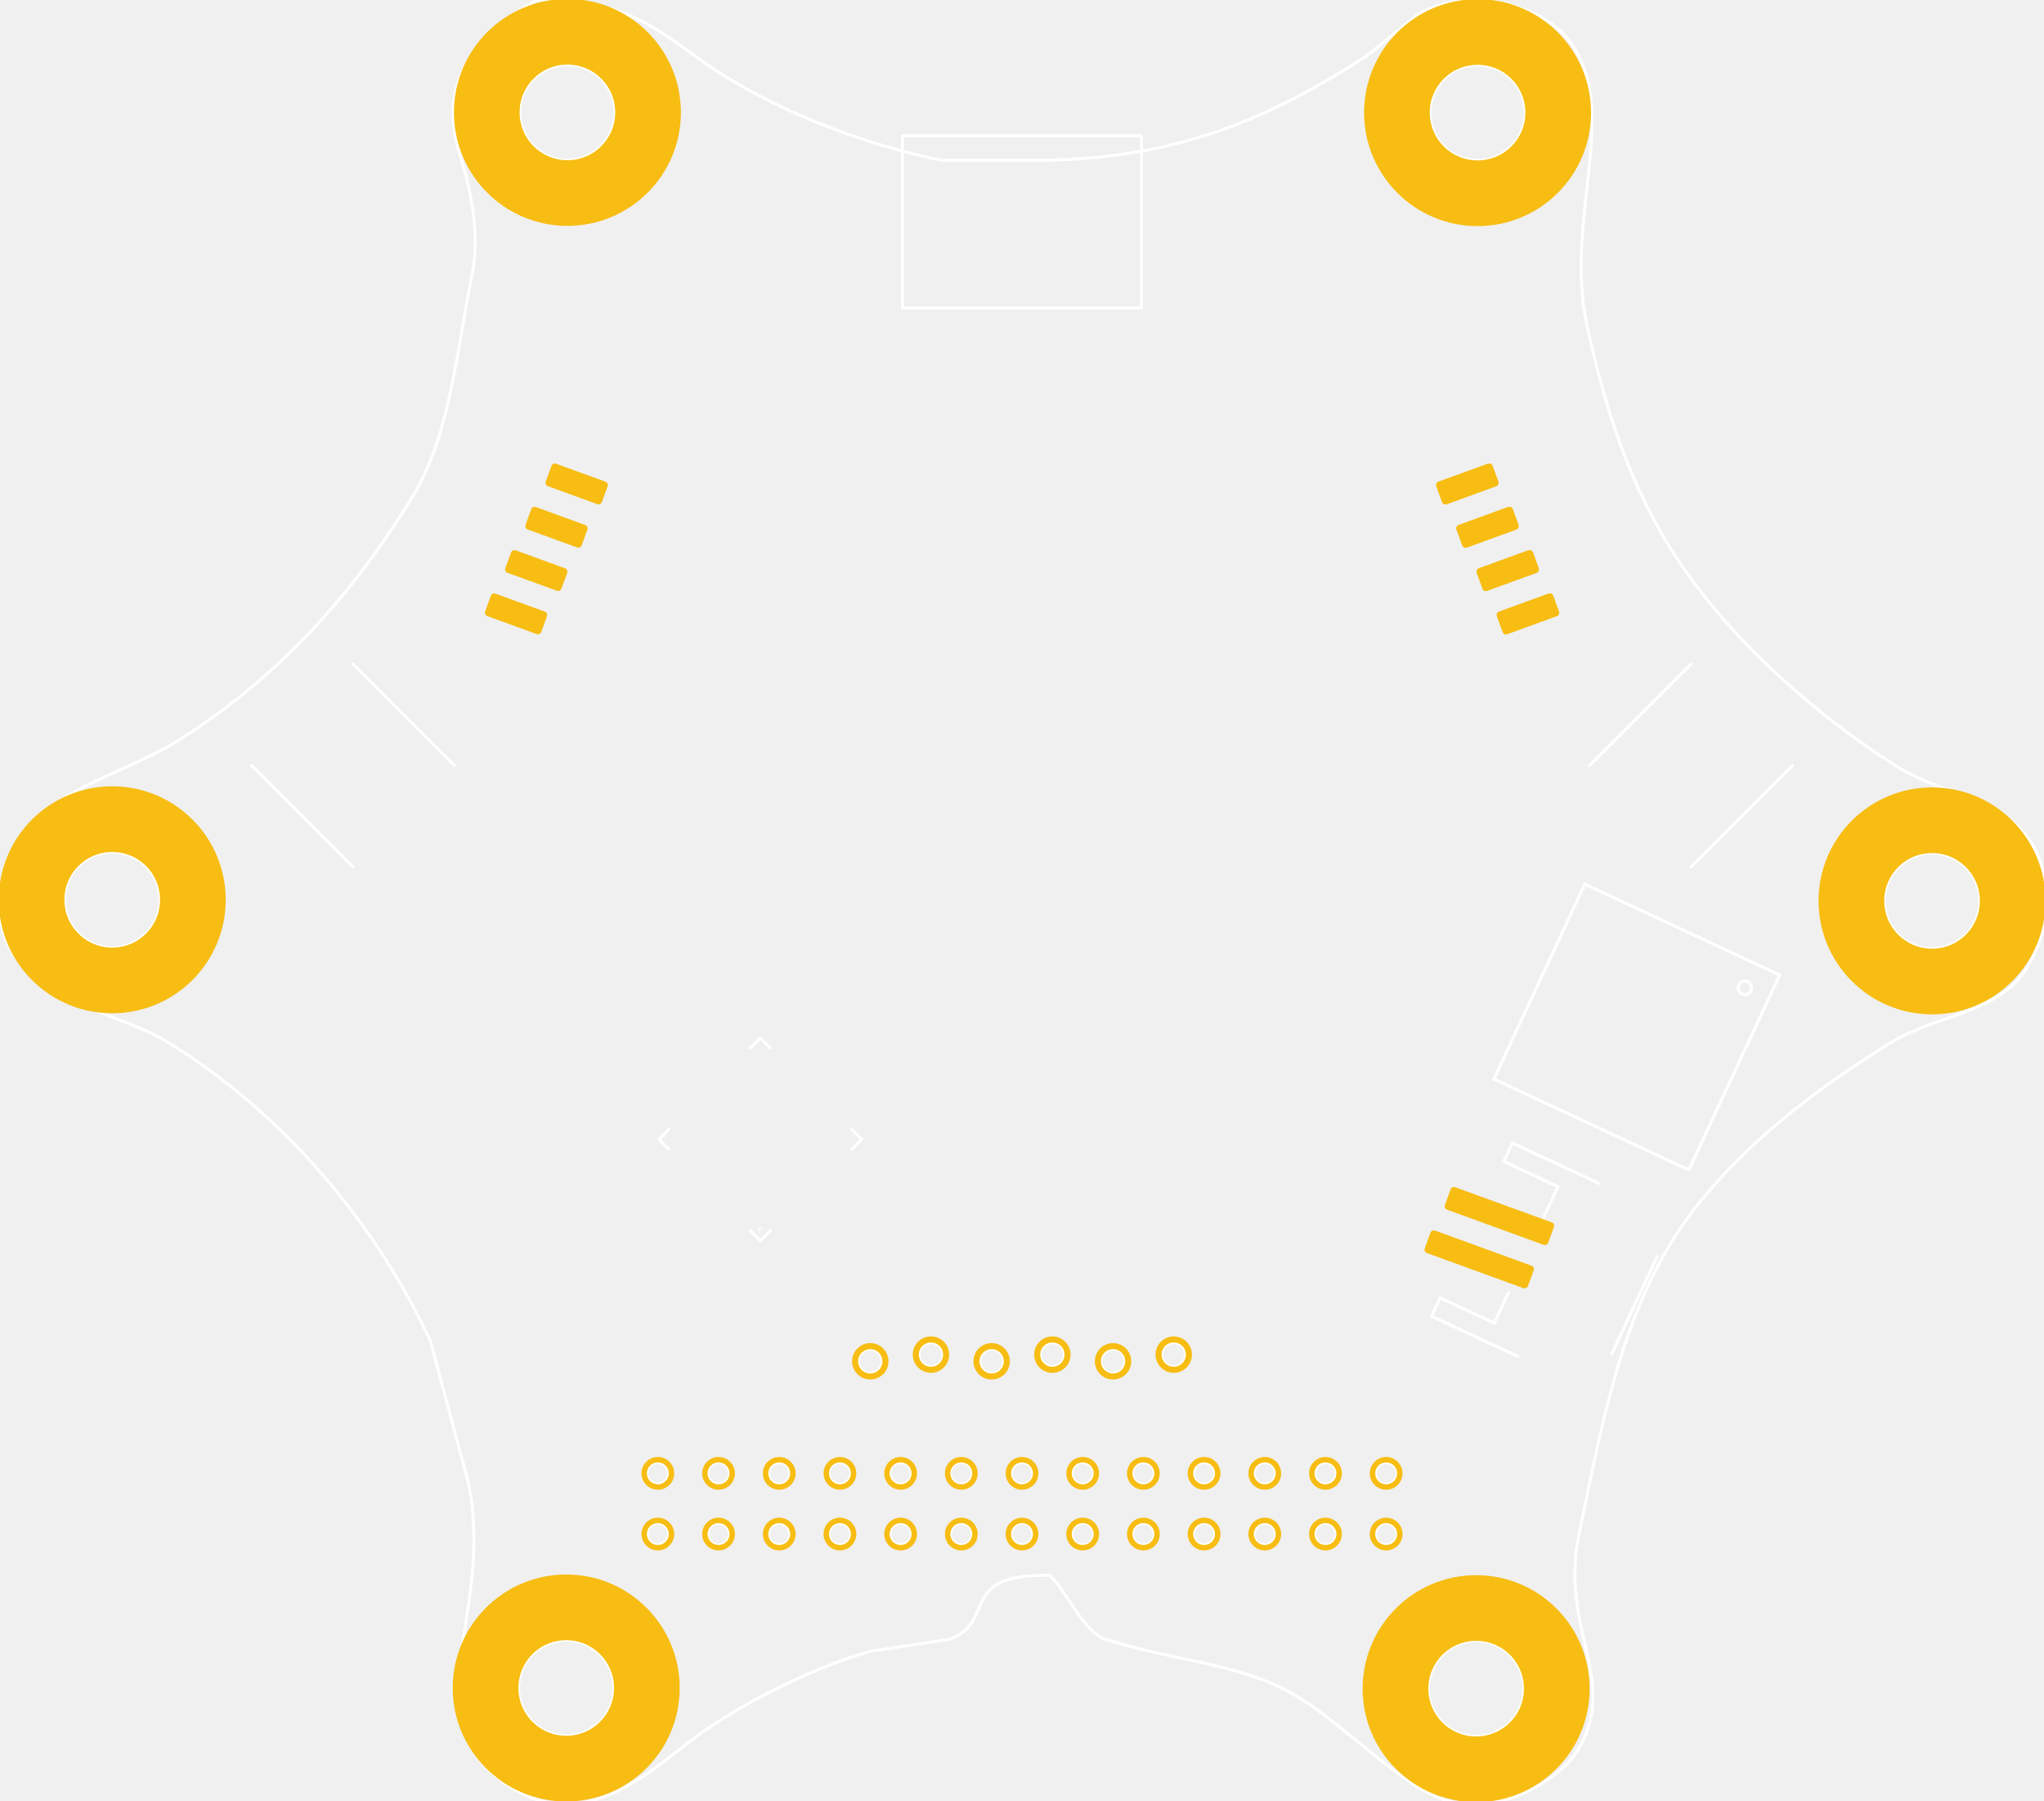
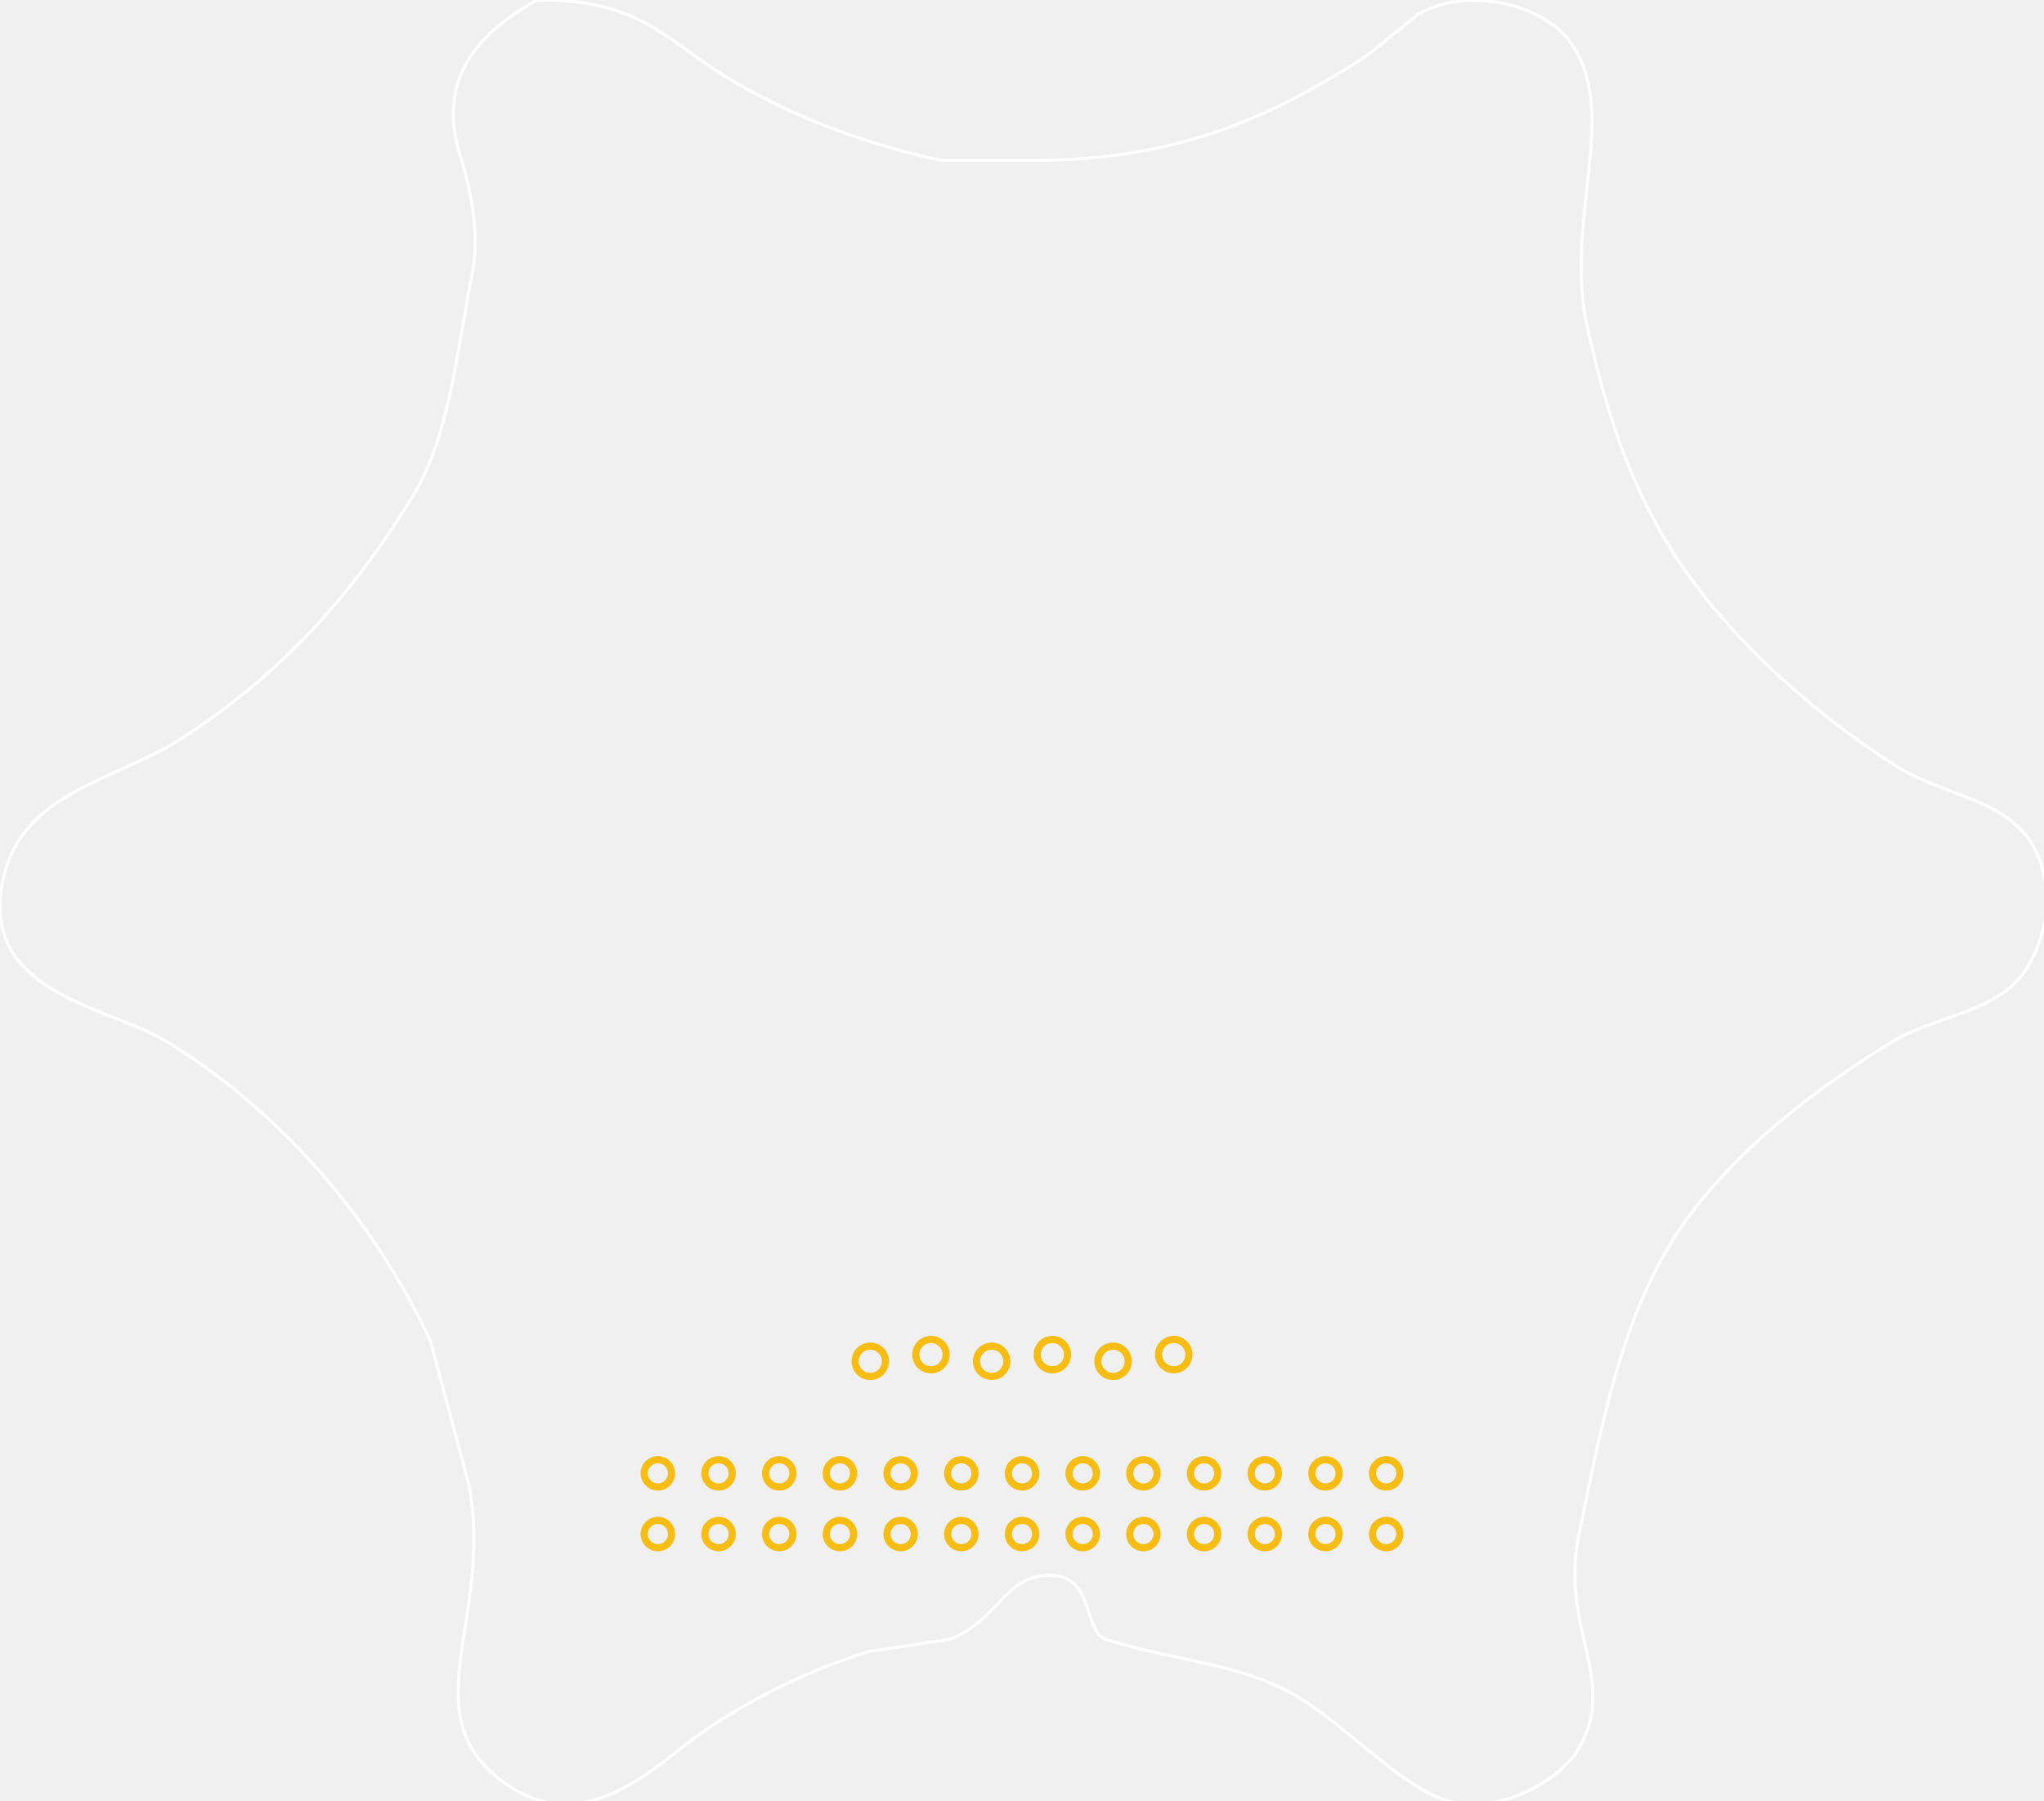
- <svg xmlns="http://www.w3.org/2000/svg" version="1.1" id="Ebene_1" x="0px" y="0px" width="242.482px" height="213.656px" viewBox="0 0 242.482 213.656" enable-background="new 0 0 242.482 213.656" xml:space="preserve">
-   <g id="silkscreen">
-     <path fill-rule="evenodd" clip-rule="evenodd" fill="none" stroke="#FFFFFF" stroke-width="0.36" stroke-linecap="round" d="   M242.462,103.673c-2.108-9.041-10.817-8.531-17.596-12.839c-9.185-5.838-18.5-14.048-24.728-22.826   c-5.89-8.301-9.334-17.58-11.889-29.484c-2.726-12.693,4.148-25.566-2.141-33.764c-3.226-4.204-11.889-6.469-17.833-3.091   c-2.061,1.664-4.121,3.329-6.182,4.993c-10.766,6.902-21.935,12.366-39.471,12.364c-3.645,0-7.292,0-10.938,0   c-9.348-1.962-18.463-5.519-25.679-9.986c-7.155-4.43-10.277-9.204-22.351-9.036c-5.55,3.198-12.274,8.41-9.035,18.546   c0.996,3.116,2.391,8.972,1.426,13.791c-1.952,9.753-2.682,19.395-7.133,26.63C41.591,70.879,33.02,80.288,21.334,87.742   c-7.638,4.871-18.6,6.181-20.924,16.406c-3.139,13.811,12.579,15.22,19.498,19.498c13.328,8.238,24.246,20.756,31.148,35.428   c1.506,5.627,3.012,11.256,4.518,16.881c3.213,16.099-7.334,27.767,4.756,35.903c9.095,6.122,17.308-2.2,22.113-5.706   c5.638-4.114,13.48-8.063,20.686-10.225c3.17-0.474,6.341-0.95,9.511-1.426c5.753-2.166,0.768-7.766,11.889-7.608   c2.022,1.867,3.981,6.763,6.657,7.608c8.704,2.751,16.346,2.761,23.303,7.132c4.835,3.04,11.494,9.816,16.167,11.652   c6.779,2.661,14.324-2.147,16.407-5.47c5.176-8.253-2.072-14.342,0.238-25.68c3.237-15.89,5.839-29.15,14.504-39.708   c6.196-7.548,14.085-13.535,22.588-18.782c4.578-2.825,11.467-3.47,14.979-7.371C241.421,113.998,243.676,108.88,242.462,103.673z    M13.313,112.425c-3.131,0-5.669-2.538-5.669-5.67c0-3.131,2.538-5.669,5.669-5.669c3.132,0,5.67,2.538,5.67,5.669   C18.983,109.886,16.445,112.425,13.313,112.425z M67.171,205.935c-3.131,0-5.669-2.538-5.669-5.669c0-3.132,2.538-5.67,5.669-5.67   s5.67,2.538,5.67,5.67C72.841,203.397,70.302,205.935,67.171,205.935z M67.313,19.005c-3.131,0-5.669-2.538-5.669-5.669   s2.538-5.669,5.669-5.669c3.132,0,5.67,2.538,5.67,5.669S70.445,19.005,67.313,19.005z M78.041,183.299   c-0.715,0-1.296-0.58-1.296-1.296s0.581-1.296,1.296-1.296c0.716,0,1.297,0.58,1.297,1.296S78.757,183.299,78.041,183.299z    M78.041,176.099c-0.715,0-1.296-0.581-1.296-1.296c0-0.716,0.581-1.297,1.296-1.297c0.716,0,1.297,0.581,1.297,1.297   C79.338,175.518,78.757,176.099,78.041,176.099z M85.241,183.299c-0.716,0-1.296-0.58-1.296-1.296s0.58-1.296,1.296-1.296   s1.296,0.58,1.296,1.296S85.957,183.299,85.241,183.299z M85.241,176.099c-0.716,0-1.296-0.581-1.296-1.296   c0-0.716,0.58-1.297,1.296-1.297s1.296,0.581,1.296,1.297C86.537,175.518,85.957,176.099,85.241,176.099z M92.442,183.299   c-0.716,0-1.296-0.58-1.296-1.296s0.58-1.296,1.296-1.296s1.296,0.58,1.296,1.296S93.157,183.299,92.442,183.299z M92.442,176.099   c-0.716,0-1.296-0.581-1.296-1.296c0-0.716,0.58-1.297,1.296-1.297s1.296,0.581,1.296,1.297   C93.738,175.518,93.157,176.099,92.442,176.099z M99.642,183.299c-0.716,0-1.296-0.58-1.296-1.296s0.58-1.296,1.296-1.296   s1.296,0.58,1.296,1.296S100.358,183.299,99.642,183.299z M99.642,176.099c-0.716,0-1.296-0.581-1.296-1.296   c0-0.716,0.58-1.297,1.296-1.297s1.296,0.581,1.296,1.297C100.938,175.518,100.358,176.099,99.642,176.099z M104.682,161.512   c-0.001,0.795-0.646,1.438-1.441,1.438c-0.796-0.001-1.439-0.646-1.438-1.442c0-0.001,0-0.002,0-0.004   c0.001-0.795,0.646-1.438,1.442-1.438c0.795,0.001,1.438,0.646,1.438,1.441C104.682,161.51,104.682,161.51,104.682,161.512z    M106.842,183.299c-0.716,0-1.296-0.58-1.296-1.296s0.58-1.296,1.296-1.296s1.296,0.58,1.296,1.296   S107.558,183.299,106.842,183.299z M106.842,176.099c-0.716,0-1.296-0.581-1.296-1.296c0-0.716,0.58-1.297,1.296-1.297   s1.296,0.581,1.296,1.297C108.138,175.518,107.558,176.099,106.842,176.099z M111.882,160.719   c-0.001,0.795-0.646,1.438-1.441,1.438c-0.796-0.001-1.439-0.646-1.438-1.442c0-0.001,0-0.002,0-0.004   c0.001-0.795,0.646-1.438,1.442-1.438c0.795,0.001,1.438,0.646,1.438,1.441C111.882,160.717,111.882,160.718,111.882,160.719z    M114.042,183.299c-0.716,0-1.296-0.58-1.296-1.296s0.58-1.296,1.296-1.296s1.296,0.58,1.296,1.296   S114.758,183.299,114.042,183.299z M114.042,176.099c-0.716,0-1.296-0.581-1.296-1.296c0-0.716,0.58-1.297,1.296-1.297   s1.296,0.581,1.296,1.297C115.338,175.518,114.758,176.099,114.042,176.099z M119.082,161.512   c-0.001,0.795-0.646,1.438-1.442,1.438c-0.795-0.001-1.438-0.646-1.438-1.442c0-0.001,0-0.002,0-0.004   c0.001-0.795,0.646-1.438,1.441-1.438c0.796,0.001,1.439,0.646,1.438,1.441C119.082,161.51,119.082,161.51,119.082,161.512z    M121.242,183.299c-0.716,0-1.296-0.58-1.296-1.296s0.58-1.296,1.296-1.296s1.296,0.58,1.296,1.296   S121.958,183.299,121.242,183.299z M121.242,176.099c-0.716,0-1.296-0.581-1.296-1.296c0-0.716,0.58-1.297,1.296-1.297   s1.296,0.581,1.296,1.297C122.538,175.518,121.958,176.099,121.242,176.099z M126.282,160.719   c-0.001,0.795-0.646,1.438-1.442,1.438c-0.795-0.001-1.438-0.646-1.438-1.442c0-0.001,0-0.002,0-0.004   c0.001-0.795,0.646-1.438,1.441-1.438c0.796,0.001,1.439,0.646,1.438,1.441C126.282,160.717,126.282,160.718,126.282,160.719z    M128.443,183.299c-0.716,0-1.297-0.58-1.297-1.296s0.581-1.296,1.297-1.296s1.296,0.58,1.296,1.296   S129.158,183.299,128.443,183.299z M128.443,176.099c-0.716,0-1.297-0.581-1.297-1.296c0-0.716,0.581-1.297,1.297-1.297   s1.296,0.581,1.296,1.297C129.739,175.518,129.158,176.099,128.443,176.099z M132.042,162.948c-0.795,0-1.44-0.645-1.44-1.44   c0-0.795,0.646-1.439,1.44-1.439s1.44,0.645,1.44,1.439C133.483,162.303,132.837,162.948,132.042,162.948z M136.938,182.008   c-0.001,0.716-0.582,1.295-1.298,1.294s-1.295-0.583-1.294-1.299c0-0.001,0-0.003,0-0.005c0.002-0.716,0.583-1.295,1.299-1.293   c0.716,0.001,1.295,0.582,1.293,1.298C136.938,182.005,136.938,182.007,136.938,182.008z M136.938,174.808   c-0.001,0.716-0.582,1.295-1.298,1.293c-0.716-0.001-1.295-0.583-1.294-1.298c0-0.002,0-0.004,0-0.006   c0.002-0.715,0.583-1.295,1.299-1.293c0.716,0.001,1.295,0.583,1.293,1.299C136.938,174.804,136.938,174.806,136.938,174.808z    M139.242,162.155c-0.796,0-1.44-0.645-1.44-1.44c0-0.795,0.645-1.439,1.44-1.439c0.795,0,1.439,0.645,1.439,1.439   C140.682,161.51,140.037,162.155,139.242,162.155z M144.138,182.008c-0.001,0.716-0.582,1.295-1.298,1.294   s-1.295-0.583-1.294-1.299c0-0.001,0-0.003,0-0.005c0.002-0.716,0.583-1.295,1.299-1.293c0.716,0.001,1.295,0.582,1.293,1.298   C144.138,182.005,144.138,182.007,144.138,182.008z M144.138,174.808c-0.001,0.716-0.582,1.295-1.298,1.293   c-0.716-0.001-1.295-0.583-1.294-1.298c0-0.002,0-0.004,0-0.006c0.002-0.715,0.583-1.295,1.299-1.293   c0.716,0.001,1.295,0.583,1.293,1.299C144.138,174.804,144.138,174.806,144.138,174.808z M151.338,182.008   c-0.001,0.716-0.583,1.295-1.299,1.294c-0.715-0.001-1.295-0.583-1.293-1.299c0-0.001,0-0.003,0-0.005   c0.001-0.716,0.583-1.295,1.299-1.293c0.715,0.001,1.295,0.582,1.293,1.298C151.338,182.005,151.338,182.007,151.338,182.008z    M151.338,174.808c-0.001,0.716-0.583,1.295-1.299,1.293c-0.715-0.001-1.295-0.583-1.293-1.298c0-0.002,0-0.004,0-0.006   c0.001-0.715,0.583-1.295,1.299-1.293c0.715,0.001,1.295,0.583,1.293,1.299C151.338,174.804,151.338,174.806,151.338,174.808z    M158.538,182.008c-0.002,0.716-0.583,1.295-1.299,1.294s-1.295-0.583-1.293-1.299c0-0.001,0-0.003,0-0.005   c0.001-0.716,0.582-1.295,1.298-1.293c0.716,0.001,1.295,0.582,1.294,1.298C158.538,182.005,158.538,182.007,158.538,182.008z    M158.538,174.808c-0.002,0.716-0.583,1.295-1.299,1.293c-0.716-0.001-1.295-0.583-1.293-1.298c0-0.002,0-0.004,0-0.006   c0.001-0.715,0.582-1.295,1.298-1.293c0.716,0.001,1.295,0.583,1.294,1.299C158.538,174.804,158.538,174.806,158.538,174.808z    M165.739,182.008c-0.002,0.716-0.583,1.295-1.299,1.294s-1.295-0.583-1.294-1.299c0-0.001,0-0.003,0-0.005   c0.002-0.716,0.583-1.295,1.299-1.293c0.716,0.001,1.295,0.582,1.294,1.298C165.739,182.005,165.739,182.007,165.739,182.008z    M165.739,174.808c-0.002,0.716-0.583,1.295-1.299,1.293c-0.716-0.001-1.295-0.583-1.294-1.298c0-0.002,0-0.004,0-0.006   c0.002-0.715,0.583-1.295,1.299-1.293c0.716,0.001,1.295,0.583,1.294,1.299C165.739,174.804,165.739,174.806,165.739,174.808z    M175.115,206.015c-3.131,0-5.669-2.538-5.669-5.669c0-3.132,2.538-5.67,5.669-5.67s5.669,2.538,5.669,5.67   C180.783,203.477,178.245,206.015,175.115,206.015z M175.285,19.031c-3.131,0-5.669-2.538-5.669-5.669s2.538-5.67,5.669-5.67   s5.669,2.539,5.669,5.67S178.416,19.031,175.285,19.031z M229.199,112.552c-3.131,0-5.669-2.538-5.669-5.67   c0-3.131,2.538-5.669,5.669-5.669s5.669,2.538,5.669,5.669C234.868,110.014,232.33,112.552,229.199,112.552z" />
-     <g>
-       <g>
-         <line fill="none" stroke="#FFFFFF" stroke-width="0.36" stroke-linecap="round" x1="196.586" y1="149.089" x2="191.196" y2="160.649" />
-         <line fill="none" stroke="#FFFFFF" stroke-width="0.36" stroke-linecap="round" x1="180.108" y1="160.952" x2="169.831" y2="156.161" />
-         <line fill="none" stroke="#FFFFFF" stroke-width="0.36" stroke-linecap="round" x1="169.831" y1="156.161" x2="170.849" y2="153.977" />
-         <line fill="none" stroke="#FFFFFF" stroke-width="0.36" stroke-linecap="round" x1="170.849" y1="153.977" x2="177.271" y2="156.972" />
-         <line fill="none" stroke="#FFFFFF" stroke-width="0.36" stroke-linecap="round" x1="177.271" y1="156.972" x2="178.949" y2="153.375" />
-         <line fill="none" stroke="#FFFFFF" stroke-width="0.36" stroke-linecap="round" x1="183.141" y1="144.385" x2="184.82" y2="140.787" />
-         <line fill="none" stroke="#FFFFFF" stroke-width="0.36" stroke-linecap="round" x1="184.82" y1="140.787" x2="178.396" y2="137.792" />
-         <line fill="none" stroke="#FFFFFF" stroke-width="0.36" stroke-linecap="round" x1="178.396" y1="137.792" x2="179.415" y2="135.608" />
-         <line fill="none" stroke="#FFFFFF" stroke-width="0.36" stroke-linecap="round" x1="179.415" y1="135.608" x2="189.691" y2="140.4" />
-       </g>
-     </g>
-     <g>
-       <g>
- 			</g>
-     </g>
-     <g>
-       <g>
- 			</g>
-     </g>
-     <g>
-       <g>
- 			</g>
-     </g>
-     <g>
-       <g>
- 			</g>
-     </g>
-     <g>
-       <g>
-         <line fill="none" stroke="#FFFFFF" stroke-width="0.36" stroke-linecap="round" x1="91.373" y1="146.029" x2="90.202" y2="147.2" />
-         <line fill="none" stroke="#FFFFFF" stroke-width="0.36" stroke-linecap="round" x1="90.202" y1="147.2" x2="89.036" y2="146.034" />
-         <line fill="none" stroke="#FFFFFF" stroke-width="0.36" stroke-linecap="round" x1="79.348" y1="134.004" x2="78.172" y2="135.179" />
-         <line fill="none" stroke="#FFFFFF" stroke-width="0.36" stroke-linecap="round" x1="90.202" y1="123.149" x2="91.373" y2="124.32" />
-         <line fill="none" stroke="#FFFFFF" stroke-width="0.36" stroke-linecap="round" x1="101.056" y1="136.346" x2="102.228" y2="135.174" />
-         <line fill="none" stroke="#FFFFFF" stroke-width="0.36" stroke-linecap="round" x1="79.338" y1="136.346" x2="78.172" y2="135.179" />
-         <line fill="none" stroke="#FFFFFF" stroke-width="0.36" stroke-linecap="round" x1="90.202" y1="123.149" x2="89.036" y2="124.315" />
-         <line fill="none" stroke="#FFFFFF" stroke-width="0.36" stroke-linecap="round" x1="101.061" y1="134.01" x2="102.227" y2="135.174" />
-         <circle fill="none" stroke="#FFFFFF" stroke-width="0.36" cx="90.183" cy="145.778" r="0.059" />
-       </g>
-     </g>
-     <g>
-       <g>
- 			</g>
-     </g>
-     <g>
-       <g>
- 			</g>
-     </g>
-     <g>
-       <g>
- 			</g>
-     </g>
-     <g>
-       <g>
- 			</g>
-     </g>
-     <g>
-       <g>
- 			</g>
-     </g>
-     <g>
-       <g>
- 			</g>
-     </g>
-     <g>
-       <g>
- 			</g>
-     </g>
-     <g>
-       <g>
- 			</g>
-     </g>
-     <g>
-       <g>
- 			</g>
-     </g>
-     <g>
-       <g>
- 			</g>
-     </g>
-     <g>
-       <g>
-         <line fill="none" stroke="#FFFFFF" stroke-width="0.36" stroke-linecap="round" x1="177.225" y1="128.022" x2="200.346" y2="138.803" />
-         <line fill="none" stroke="#FFFFFF" stroke-width="0.36" stroke-linecap="round" x1="200.346" y1="138.803" x2="211.128" y2="115.682" />
-         <line fill="none" stroke="#FFFFFF" stroke-width="0.36" stroke-linecap="round" x1="211.128" y1="115.682" x2="188.007" y2="104.9" />
-         <line fill="none" stroke="#FFFFFF" stroke-width="0.36" stroke-linecap="round" x1="188.007" y1="104.9" x2="177.225" y2="128.022" />
-         <circle fill="none" stroke="#FFFFFF" stroke-width="0.36" cx="206.986" cy="117.19" r="0.802" />
-       </g>
-     </g>
-     <g>
-       <g>
-         <line fill="none" stroke="#FFFFFF" stroke-width="0.36" stroke-linecap="round" x1="53.898" y1="90.812" x2="41.871" y2="78.786" />
-         <line fill="none" stroke="#FFFFFF" stroke-width="0.36" stroke-linecap="round" x1="29.845" y1="90.812" x2="41.871" y2="102.838" />
-       </g>
-     </g>
-     <g>
-       <g>
-         <line fill="none" stroke="#FFFFFF" stroke-width="0.36" stroke-linecap="round" x1="200.612" y1="78.786" x2="188.585" y2="90.812" />
-         <line fill="none" stroke="#FFFFFF" stroke-width="0.36" stroke-linecap="round" x1="200.612" y1="102.838" x2="212.638" y2="90.812" />
-       </g>
-     </g>
-     <g>
-       <g>
- 			</g>
-     </g>
-     <g>
-       <g>
-         <line fill="none" stroke="#FFFFFF" stroke-width="0.36" stroke-linecap="round" x1="135.415" y1="36.529" x2="135.415" y2="16.12" />
-         <line fill="none" stroke="#FFFFFF" stroke-width="0.36" stroke-linecap="round" x1="135.415" y1="16.12" x2="107.069" y2="16.12" />
-         <line fill="none" stroke="#FFFFFF" stroke-width="0.36" stroke-linecap="round" x1="107.069" y1="16.12" x2="107.069" y2="36.529" />
-         <line fill="none" stroke="#FFFFFF" stroke-width="0.36" stroke-linecap="round" x1="107.069" y1="36.529" x2="135.415" y2="36.529" />
-       </g>
+ <svg xmlns="http://www.w3.org/2000/svg" version="1.1" id="Ebene_1" x="0px" y="0px" width="242.482px" height="213.656px" viewBox="0 0 242.482 213.656">
+   <g id="none">
+     <rect id="connector0pad" stroke="none" stroke-width="0" x="169.811" y="147.996" fill="#F7BD13" width="0" height="0" />
+     <rect id="connector1pad" stroke="none" stroke-width="0" x="172.206" y="142.856" fill="#F7BD13" width="0" height="0" />
+     <rect id="connector433pad" stroke="none" stroke-width="0" x="171.238" y="55.999" fill="#F7BD13" width="0" height="0" />
+     <rect id="connector435pad" stroke="none" stroke-width="0" x="176.031" y="66.274" fill="#F7BD13" width="0" height="0" />
+     <rect id="connector434pad" stroke="none" stroke-width="0" x="173.633" y="61.137" fill="#F7BD13" width="0" height="0" />
+     <rect id="connector436pad" stroke="none" stroke-width="0" x="178.425" y="71.413" fill="#F7BD13" width="0" height="0" />
+     <rect id="connector126pad" stroke="none" stroke-width="0" x="58.387" y="71.412" fill="#F7BD13" width="0" height="0" />
+     <rect id="connector127pad" stroke="none" stroke-width="0" x="60.785" y="66.274" fill="#F7BD13" width="0" height="0" />
+     <rect id="connector128pad" stroke="none" stroke-width="0" x="63.18" y="61.137" fill="#F7BD13" width="0" height="0" />
+     <rect id="connector129pad" stroke="none" stroke-width="0" x="65.577" y="55.998" fill="#F7BD13" width="0" height="0" />
+     <circle id="connector316pin" fill="none" stroke="none" stroke-width="0" cx="0" cy="0" r="0" />
+     <circle id="connector318pin" fill="none" stroke="none" stroke-width="0" cx="0" cy="0" r="0" />
+     <circle id="connector320pin" fill="none" stroke="none" stroke-width="0" cx="0" cy="0" r="0" />
+     <circle id="connector317pin" fill="none" stroke="none" stroke-width="0" cx="0" cy="0" r="0" />
+     <circle id="connector315pin" fill="none" stroke="none" stroke-width="0" cx="0" cy="0" r="0" />
+     <circle id="connector319pin" fill="none" stroke="none" stroke-width="0" cx="0" cy="0" r="0" />
+   </g>
+   <g id="copper1">
+     <g id="copper0">
+       <circle id="connector98pin" fill="none" stroke="#F7BD13" stroke-width="0.85" cx="164.443" cy="174.803" r="1.62" />
+       <circle id="connector99pin" fill="none" stroke="#F7BD13" stroke-width="0.85" cx="164.443" cy="182.003" r="1.62" />
+       <circle id="connector100pin" fill="none" stroke="#F7BD13" stroke-width="0.85" cx="157.243" cy="174.803" r="1.62" />
+       <circle id="connector101pin" fill="none" stroke="#F7BD13" stroke-width="0.85" cx="157.243" cy="182.003" r="1.62" />
+       <circle id="connector102pin" fill="none" stroke="#F7BD13" stroke-width="0.85" cx="150.042" cy="174.803" r="1.62" />
+       <circle id="connector103pin" fill="none" stroke="#F7BD13" stroke-width="0.85" cx="150.042" cy="182.003" r="1.62" />
+       <circle id="connector104pin" fill="none" stroke="#F7BD13" stroke-width="0.85" cx="142.842" cy="174.803" r="1.62" />
+       <circle id="connector105pin" fill="none" stroke="#F7BD13" stroke-width="0.85" cx="142.842" cy="182.003" r="1.62" />
+       <circle id="connector106pin" fill="none" stroke="#F7BD13" stroke-width="0.85" cx="135.642" cy="174.803" r="1.62" />
+       <circle id="connector107pin" fill="none" stroke="#F7BD13" stroke-width="0.85" cx="135.642" cy="182.003" r="1.62" />
+       <circle id="connector108pin" fill="none" stroke="#F7BD13" stroke-width="0.85" cx="128.443" cy="174.803" r="1.62" />
+       <circle id="connector109pin" fill="none" stroke="#F7BD13" stroke-width="0.85" cx="128.443" cy="182.003" r="1.62" />
+       <circle id="connector110pin" fill="none" stroke="#F7BD13" stroke-width="0.85" cx="121.243" cy="174.803" r="1.62" />
+       <circle id="connector111pin" fill="none" stroke="#F7BD13" stroke-width="0.85" cx="121.243" cy="182.003" r="1.62" />
+       <circle id="connector112pin" fill="none" stroke="#F7BD13" stroke-width="0.85" cx="114.042" cy="174.803" r="1.62" />
+       <circle id="connector113pin" fill="none" stroke="#F7BD13" stroke-width="0.85" cx="114.042" cy="182.003" r="1.62" />
+       <circle id="connector114pin" fill="none" stroke="#F7BD13" stroke-width="0.85" cx="106.842" cy="174.803" r="1.62" />
+       <circle id="connector115pin" fill="none" stroke="#F7BD13" stroke-width="0.85" cx="106.842" cy="182.003" r="1.62" />
+       <circle id="connector116pin" fill="none" stroke="#F7BD13" stroke-width="0.85" cx="99.642" cy="174.803" r="1.62" />
+       <circle id="connector117pin" fill="none" stroke="#F7BD13" stroke-width="0.85" cx="99.642" cy="182.003" r="1.62" />
+       <circle id="connector118pin" fill="none" stroke="#F7BD13" stroke-width="0.85" cx="92.442" cy="174.803" r="1.62" />
+       <circle id="connector119pin" fill="none" stroke="#F7BD13" stroke-width="0.85" cx="92.442" cy="182.003" r="1.62" />
+       <circle id="connector120pin" fill="none" stroke="#F7BD13" stroke-width="0.85" cx="85.242" cy="174.803" r="1.62" />
+       <circle id="connector121pin" fill="none" stroke="#F7BD13" stroke-width="0.85" cx="85.242" cy="182.003" r="1.62" />
+       <circle id="connector122pin" fill="none" stroke="#F7BD13" stroke-width="0.85" cx="78.041" cy="174.803" r="1.62" />
+       <circle id="connector123pin" fill="none" stroke="#F7BD13" stroke-width="0.85" cx="78.041" cy="182.003" r="1.62" />
+       <circle id="connector237pin" fill="none" stroke="#F7BD13" stroke-width="0.85" cx="103.243" cy="161.508" r="1.8" />
+       <circle id="connector238pin" fill="none" stroke="#F7BD13" stroke-width="0.85" cx="110.443" cy="160.715" r="1.8" />
+       <circle id="connector239pin" fill="none" stroke="#F7BD13" stroke-width="0.85" cx="117.642" cy="161.508" r="1.8" />
+       <circle id="connector240pin" fill="none" stroke="#F7BD13" stroke-width="0.85" cx="124.843" cy="160.715" r="1.8" />
+       <circle id="connector241pin" fill="none" stroke="#F7BD13" stroke-width="0.85" cx="132.043" cy="161.508" r="1.8" />
+       <circle id="connector242pin" fill="none" stroke="#F7BD13" stroke-width="0.85" cx="139.243" cy="160.715" r="1.8" />
    </g>
  </g>
-   <g id="copper1">
-     <g transform="matrix(-0.422618, -0.906308, 0.906308, -0.422618, 114.227, 371.595)">
-       <g>
-         <path id="connector0pad" fill="#F7BD13" d="M171.57,154.724l-1.403-1.403c-0.166-0.166-0.167-0.435-0.001-0.602l8.619-8.618      c0.166-0.167,0.435-0.167,0.602,0l1.403,1.403c0.165,0.165,0.166,0.435,0,0.601l-8.619,8.619      C172.005,154.891,171.736,154.89,171.57,154.724z" />
-       </g>
-     </g>
-     <g transform="matrix(-0.422618, -0.906308, 0.906308, -0.422618, 122.293, 366.456)">
-       <g>
-         <path id="connector1pad" fill="#F7BD13" d="M173.967,149.585l-1.404-1.403c-0.166-0.166-0.166-0.435,0.001-0.602l8.62-8.618      c0.166-0.166,0.435-0.167,0.6,0l1.404,1.403c0.166,0.166,0.166,0.435-0.001,0.601l-8.619,8.619      C174.401,149.751,174.132,149.752,173.967,149.585z" />
-       </g>
-     </g>
-     <g transform="matrix(-0.906308, -0.422618, 0.422618, -0.906308, 307.57, 183.018)">
-       <g>
-         <path id="connector433pad" fill="#F7BD13" d="M177.28,56.213l-4.411,4.41c-0.166,0.166-0.435,0.166-0.601-0.001l-1.404-1.402      c-0.166-0.166-0.167-0.436,0.001-0.602l4.41-4.41c0.166-0.166,0.436-0.166,0.6,0l1.404,1.403      C177.445,55.778,177.445,56.047,177.28,56.213z" />
-       </g>
-     </g>
-     <g transform="matrix(-0.906308, -0.422618, 0.422618, -0.906308, 312.363, 204.633)">
-       <g>
-         <path id="connector435pad" fill="#F7BD13" d="M182.071,66.49l-4.41,4.41c-0.166,0.166-0.436,0.166-0.602-0.001l-1.403-1.402      c-0.166-0.167-0.165-0.436-0.001-0.602l4.411-4.41c0.166-0.166,0.435-0.166,0.602,0.001l1.402,1.403      C182.237,66.054,182.237,66.323,182.071,66.49z" />
-       </g>
-     </g>
-     <g transform="matrix(-0.906308, -0.422618, 0.422618, -0.906308, 309.966, 193.825)">
-       <g>
-         <path id="connector434pad" fill="#F7BD13" d="M179.675,61.352l-4.41,4.409c-0.166,0.166-0.435,0.166-0.601,0l-1.403-1.403      c-0.166-0.167-0.167-0.436,0-0.602l4.409-4.409c0.166-0.166,0.436-0.166,0.602,0l1.402,1.403      C179.841,60.917,179.84,61.186,179.675,61.352z" />
-       </g>
-     </g>
-     <g transform="matrix(-0.906308, -0.422618, 0.422618, -0.906308, 314.759, 215.441)">
-       <g>
-         <path id="connector436pad" fill="#F7BD13" d="M184.468,71.628l-4.41,4.409c-0.166,0.166-0.436,0.167-0.602,0l-1.402-1.403      c-0.167-0.165-0.166-0.436,0-0.601l4.41-4.41c0.166-0.166,0.435-0.166,0.601,0l1.403,1.403      C184.633,71.192,184.633,71.461,184.468,71.628z" />
-       </g>
-     </g>
-     <g transform="matrix(-0.906308, -0.422618, 0.422618, -0.906308, 307.57, 183.018)">
-       <g>
-         <path id="connector433pad" fill="#F7BD13" d="M177.28,56.213l-4.411,4.41c-0.166,0.166-0.435,0.166-0.601-0.001l-1.404-1.402      c-0.166-0.166-0.167-0.436,0.001-0.602l4.41-4.41c0.166-0.166,0.436-0.166,0.6,0l1.404,1.403      C177.445,55.778,177.445,56.047,177.28,56.213z" />
-       </g>
-     </g>
-     <g transform="matrix(-0.906308, -0.422618, 0.422618, -0.906308, 312.363, 204.633)">
-       <g>
-         <path id="connector435pad" fill="#F7BD13" d="M182.071,66.49l-4.41,4.41c-0.166,0.166-0.436,0.166-0.602-0.001l-1.403-1.402      c-0.166-0.167-0.165-0.436-0.001-0.602l4.411-4.41c0.166-0.166,0.435-0.166,0.602,0.001l1.402,1.403      C182.237,66.054,182.237,66.323,182.071,66.49z" />
-       </g>
-     </g>
-     <g transform="matrix(-0.906308, -0.422618, 0.422618, -0.906308, 309.966, 193.825)">
-       <g>
-         <path id="connector434pad" fill="#F7BD13" d="M179.675,61.352l-4.41,4.409c-0.166,0.166-0.435,0.166-0.601,0l-1.403-1.403      c-0.166-0.167-0.167-0.436,0-0.602l4.409-4.409c0.166-0.166,0.436-0.166,0.602,0l1.402,1.403      C179.841,60.917,179.84,61.186,179.675,61.352z" />
-       </g>
-     </g>
-     <g transform="matrix(-0.906308, -0.422618, 0.422618, -0.906308, 314.759, 215.441)">
-       <g>
-         <path id="connector436pad" fill="#F7BD13" d="M184.468,71.628l-4.41,4.409c-0.166,0.166-0.436,0.167-0.602,0l-1.402-1.403      c-0.167-0.165-0.166-0.436,0-0.601l4.41-4.41c0.166-0.166,0.435-0.166,0.601,0l1.403,1.403      C184.633,71.192,184.633,71.461,184.468,71.628z" />
-       </g>
-     </g>
-     <g transform="matrix(0.906308, -0.422618, 0.422618, 0.906308, -25.0433, 32.6974)">
-       <g>
-         <path id="connector126pad" fill="#F7BD13" d="M62.425,76.037l-4.41-4.409c-0.166-0.166-0.166-0.436,0-0.602l1.403-1.404      c0.167-0.165,0.436-0.166,0.601,0.001l4.41,4.41c0.166,0.166,0.166,0.435-0.001,0.6l-1.402,1.404      C62.861,76.204,62.592,76.203,62.425,76.037z" />
-       </g>
-     </g>
-     <g transform="matrix(0.906308, -0.422618, 0.422618, 0.906308, -22.6473, 33.2286)">
-       <g>
-         <path id="connector127pad" fill="#F7BD13" d="M64.822,70.899l-4.41-4.41c-0.166-0.166-0.165-0.435,0.001-0.601l1.402-1.404      c0.166-0.166,0.435-0.165,0.601,0l4.41,4.41c0.166,0.166,0.166,0.436,0,0.602l-1.404,1.403      C65.258,71.065,64.987,71.065,64.822,70.899z" />
-       </g>
-     </g>
-     <g transform="matrix(0.906308, -0.422618, 0.422618, 0.906308, -20.2514, 33.7597)">
-       <g id="connector128pad">
-         <path fill="#F7BD13" d="M67.217,65.761l-4.408-4.41c-0.167-0.166-0.167-0.435-0.001-0.601l1.403-1.404      c0.166-0.166,0.436-0.166,0.601,0.001l4.41,4.41c0.167,0.166,0.166,0.436,0,0.601l-1.403,1.403      C67.653,65.928,67.384,65.927,67.217,65.761z" />
-       </g>
-     </g>
-     <g transform="matrix(0.906308, -0.422618, 0.422618, 0.906308, -17.8554, 34.2909)">
-       <g>
-         <path id="connector129pad" fill="#F7BD13" d="M69.614,60.623l-4.41-4.41c-0.165-0.167-0.165-0.435,0.001-0.601l1.403-1.403      c0.166-0.167,0.436-0.166,0.602,0l4.41,4.409c0.165,0.167,0.166,0.436,0,0.602l-1.403,1.402      C70.049,60.789,69.78,60.789,69.614,60.623z" />
-       </g>
-     </g>
-     <g id="copper0">
-       <circle id="connector317pad" fill="none" stroke="#F7BD13" stroke-width="7.795" cx="67.171" cy="200.266" r="9.567" />
-       <circle id="connector315pad" fill="none" stroke="#F7BD13" stroke-width="7.795" cx="175.286" cy="13.362" r="9.567" />
-       <circle id="connector319pad" fill="none" stroke="#F7BD13" stroke-width="7.795" cx="229.201" cy="106.883" r="9.567" />
-       <circle id="connector98pad" fill="none" stroke="#F7BD13" stroke-width="0.648" cx="164.443" cy="174.803" r="1.62" />
-       <circle id="connector99pad" fill="none" stroke="#F7BD13" stroke-width="0.648" cx="164.443" cy="182.003" r="1.62" />
-       <circle id="connector100pad" fill="none" stroke="#F7BD13" stroke-width="0.648" cx="157.243" cy="174.803" r="1.62" />
-       <circle id="connector101pad" fill="none" stroke="#F7BD13" stroke-width="0.648" cx="157.243" cy="182.003" r="1.62" />
-       <circle id="connector102pad" fill="none" stroke="#F7BD13" stroke-width="0.648" cx="150.042" cy="174.803" r="1.62" />
-       <circle id="connector103pad" fill="none" stroke="#F7BD13" stroke-width="0.648" cx="150.042" cy="182.003" r="1.62" />
-       <circle id="connector104pad" fill="none" stroke="#F7BD13" stroke-width="0.648" cx="142.842" cy="174.803" r="1.62" />
-       <circle id="connector105pad" fill="none" stroke="#F7BD13" stroke-width="0.648" cx="142.842" cy="182.003" r="1.62" />
-       <circle id="connector106pad" fill="none" stroke="#F7BD13" stroke-width="0.648" cx="135.642" cy="174.803" r="1.62" />
-       <circle id="connector107pad" fill="none" stroke="#F7BD13" stroke-width="0.648" cx="135.642" cy="182.003" r="1.62" />
-       <circle id="connector108pad" fill="none" stroke="#F7BD13" stroke-width="0.648" cx="128.443" cy="174.803" r="1.62" />
-       <circle id="connector109pad" fill="none" stroke="#F7BD13" stroke-width="0.648" cx="128.443" cy="182.003" r="1.62" />
-       <circle id="connector110pad" fill="none" stroke="#F7BD13" stroke-width="0.648" cx="121.243" cy="174.803" r="1.62" />
-       <circle id="connector111pad" fill="none" stroke="#F7BD13" stroke-width="0.648" cx="121.243" cy="182.003" r="1.62" />
-       <circle id="connector112pad" fill="none" stroke="#F7BD13" stroke-width="0.648" cx="114.042" cy="174.803" r="1.62" />
-       <circle id="connector113pad" fill="none" stroke="#F7BD13" stroke-width="0.648" cx="114.042" cy="182.003" r="1.62" />
-       <circle id="connector114pad" fill="none" stroke="#F7BD13" stroke-width="0.648" cx="106.842" cy="174.803" r="1.62" />
-       <circle id="connector115pad" fill="none" stroke="#F7BD13" stroke-width="0.648" cx="106.842" cy="182.003" r="1.62" />
-       <circle id="connector116pad" fill="none" stroke="#F7BD13" stroke-width="0.648" cx="99.642" cy="174.803" r="1.62" />
-       <circle id="connector117pad" fill="none" stroke="#F7BD13" stroke-width="0.648" cx="99.642" cy="182.003" r="1.62" />
-       <circle id="connector118pad" fill="none" stroke="#F7BD13" stroke-width="0.648" cx="92.442" cy="174.803" r="1.62" />
-       <circle id="connector119pad" fill="none" stroke="#F7BD13" stroke-width="0.648" cx="92.442" cy="182.003" r="1.62" />
-       <circle id="connector120pad" fill="none" stroke="#F7BD13" stroke-width="0.648" cx="85.242" cy="174.803" r="1.62" />
-       <circle id="connector121pad" fill="none" stroke="#F7BD13" stroke-width="0.648" cx="85.242" cy="182.003" r="1.62" />
-       <circle id="connector122pad" fill="none" stroke="#F7BD13" stroke-width="0.648" cx="78.041" cy="174.803" r="1.62" />
-       <circle id="connector123pad" fill="none" stroke="#F7BD13" stroke-width="0.648" cx="78.041" cy="182.003" r="1.62" />
-       <circle id="connector316pad" fill="none" stroke="#F7BD13" stroke-width="7.795" cx="13.313" cy="106.755" r="9.567" />
-       <circle id="connector318pad" fill="none" stroke="#F7BD13" stroke-width="7.795" cx="175.116" cy="200.346" r="9.567" />
-       <circle id="connector320pad" fill="none" stroke="#F7BD13" stroke-width="7.795" cx="67.313" cy="13.336" r="9.567" />
-       <circle id="connector237pad" fill="none" stroke="#F7BD13" stroke-width="0.72" cx="103.243" cy="161.508" r="1.8" />
-       <circle id="connector238pad" fill="none" stroke="#F7BD13" stroke-width="0.72" cx="110.443" cy="160.715" r="1.8" />
-       <circle id="connector239pad" fill="none" stroke="#F7BD13" stroke-width="0.72" cx="117.642" cy="161.508" r="1.8" />
-       <circle id="connector240pad" fill="none" stroke="#F7BD13" stroke-width="0.72" cx="124.843" cy="160.715" r="1.8" />
-       <circle id="connector241pad" fill="none" stroke="#F7BD13" stroke-width="0.72" cx="132.043" cy="161.508" r="1.8" />
-       <circle id="connector242pad" fill="none" stroke="#F7BD13" stroke-width="0.72" cx="139.243" cy="160.715" r="1.8" />
-     </g>
+   <g id="silkscreen">
+     <path fill="none" stroke="#FFFFFF" stroke-width="0.36" stroke-linecap="round" d="M242.462,103.673   c-2.107-9.041-10.816-8.53-17.596-12.839c-9.185-5.838-18.5-14.048-24.728-22.826c-5.891-8.301-9.334-17.579-11.89-29.483   c-2.726-12.693,4.148-25.566-2.141-33.764c-3.227-4.204-11.89-6.47-17.833-3.092c-2.062,1.664-4.121,3.329-6.183,4.993   c-10.766,6.902-21.935,12.366-39.471,12.364c-3.645,0-7.292,0-10.938,0c-9.349-1.962-18.463-5.52-25.68-9.986   C78.85,4.61,75.728-0.164,63.654,0.004c-5.55,3.198-12.274,8.41-9.035,18.546c0.996,3.116,2.391,8.973,1.426,13.791   c-1.952,9.754-2.682,19.396-7.133,26.631C41.591,70.879,33.02,80.288,21.334,87.742c-7.638,4.871-18.6,6.181-20.924,16.406   c-3.139,13.811,12.579,15.22,19.498,19.498c13.328,8.238,24.246,20.756,31.148,35.428c1.506,5.627,3.012,11.256,4.518,16.881   c3.213,16.1-7.334,27.768,4.756,35.903c9.095,6.122,17.309-2.2,22.113-5.706c5.638-4.114,13.479-8.063,20.686-10.225   c3.17-0.475,6.342-0.95,9.512-1.427c5.753-2.166,6.51-7.607,11.889-7.607s3.98,6.763,6.657,7.607   c8.704,2.751,16.346,2.762,23.303,7.132c4.835,3.04,11.494,9.816,16.167,11.652c6.779,2.661,14.324-2.146,16.407-5.47   c5.176-8.253-2.072-14.342,0.237-25.68c3.237-15.891,5.84-29.15,14.505-39.708c6.195-7.549,14.085-13.535,22.588-18.782   c4.578-2.825,11.467-3.471,14.979-7.371C241.421,113.998,243.676,108.88,242.462,103.673z" />
  </g>
</svg>
